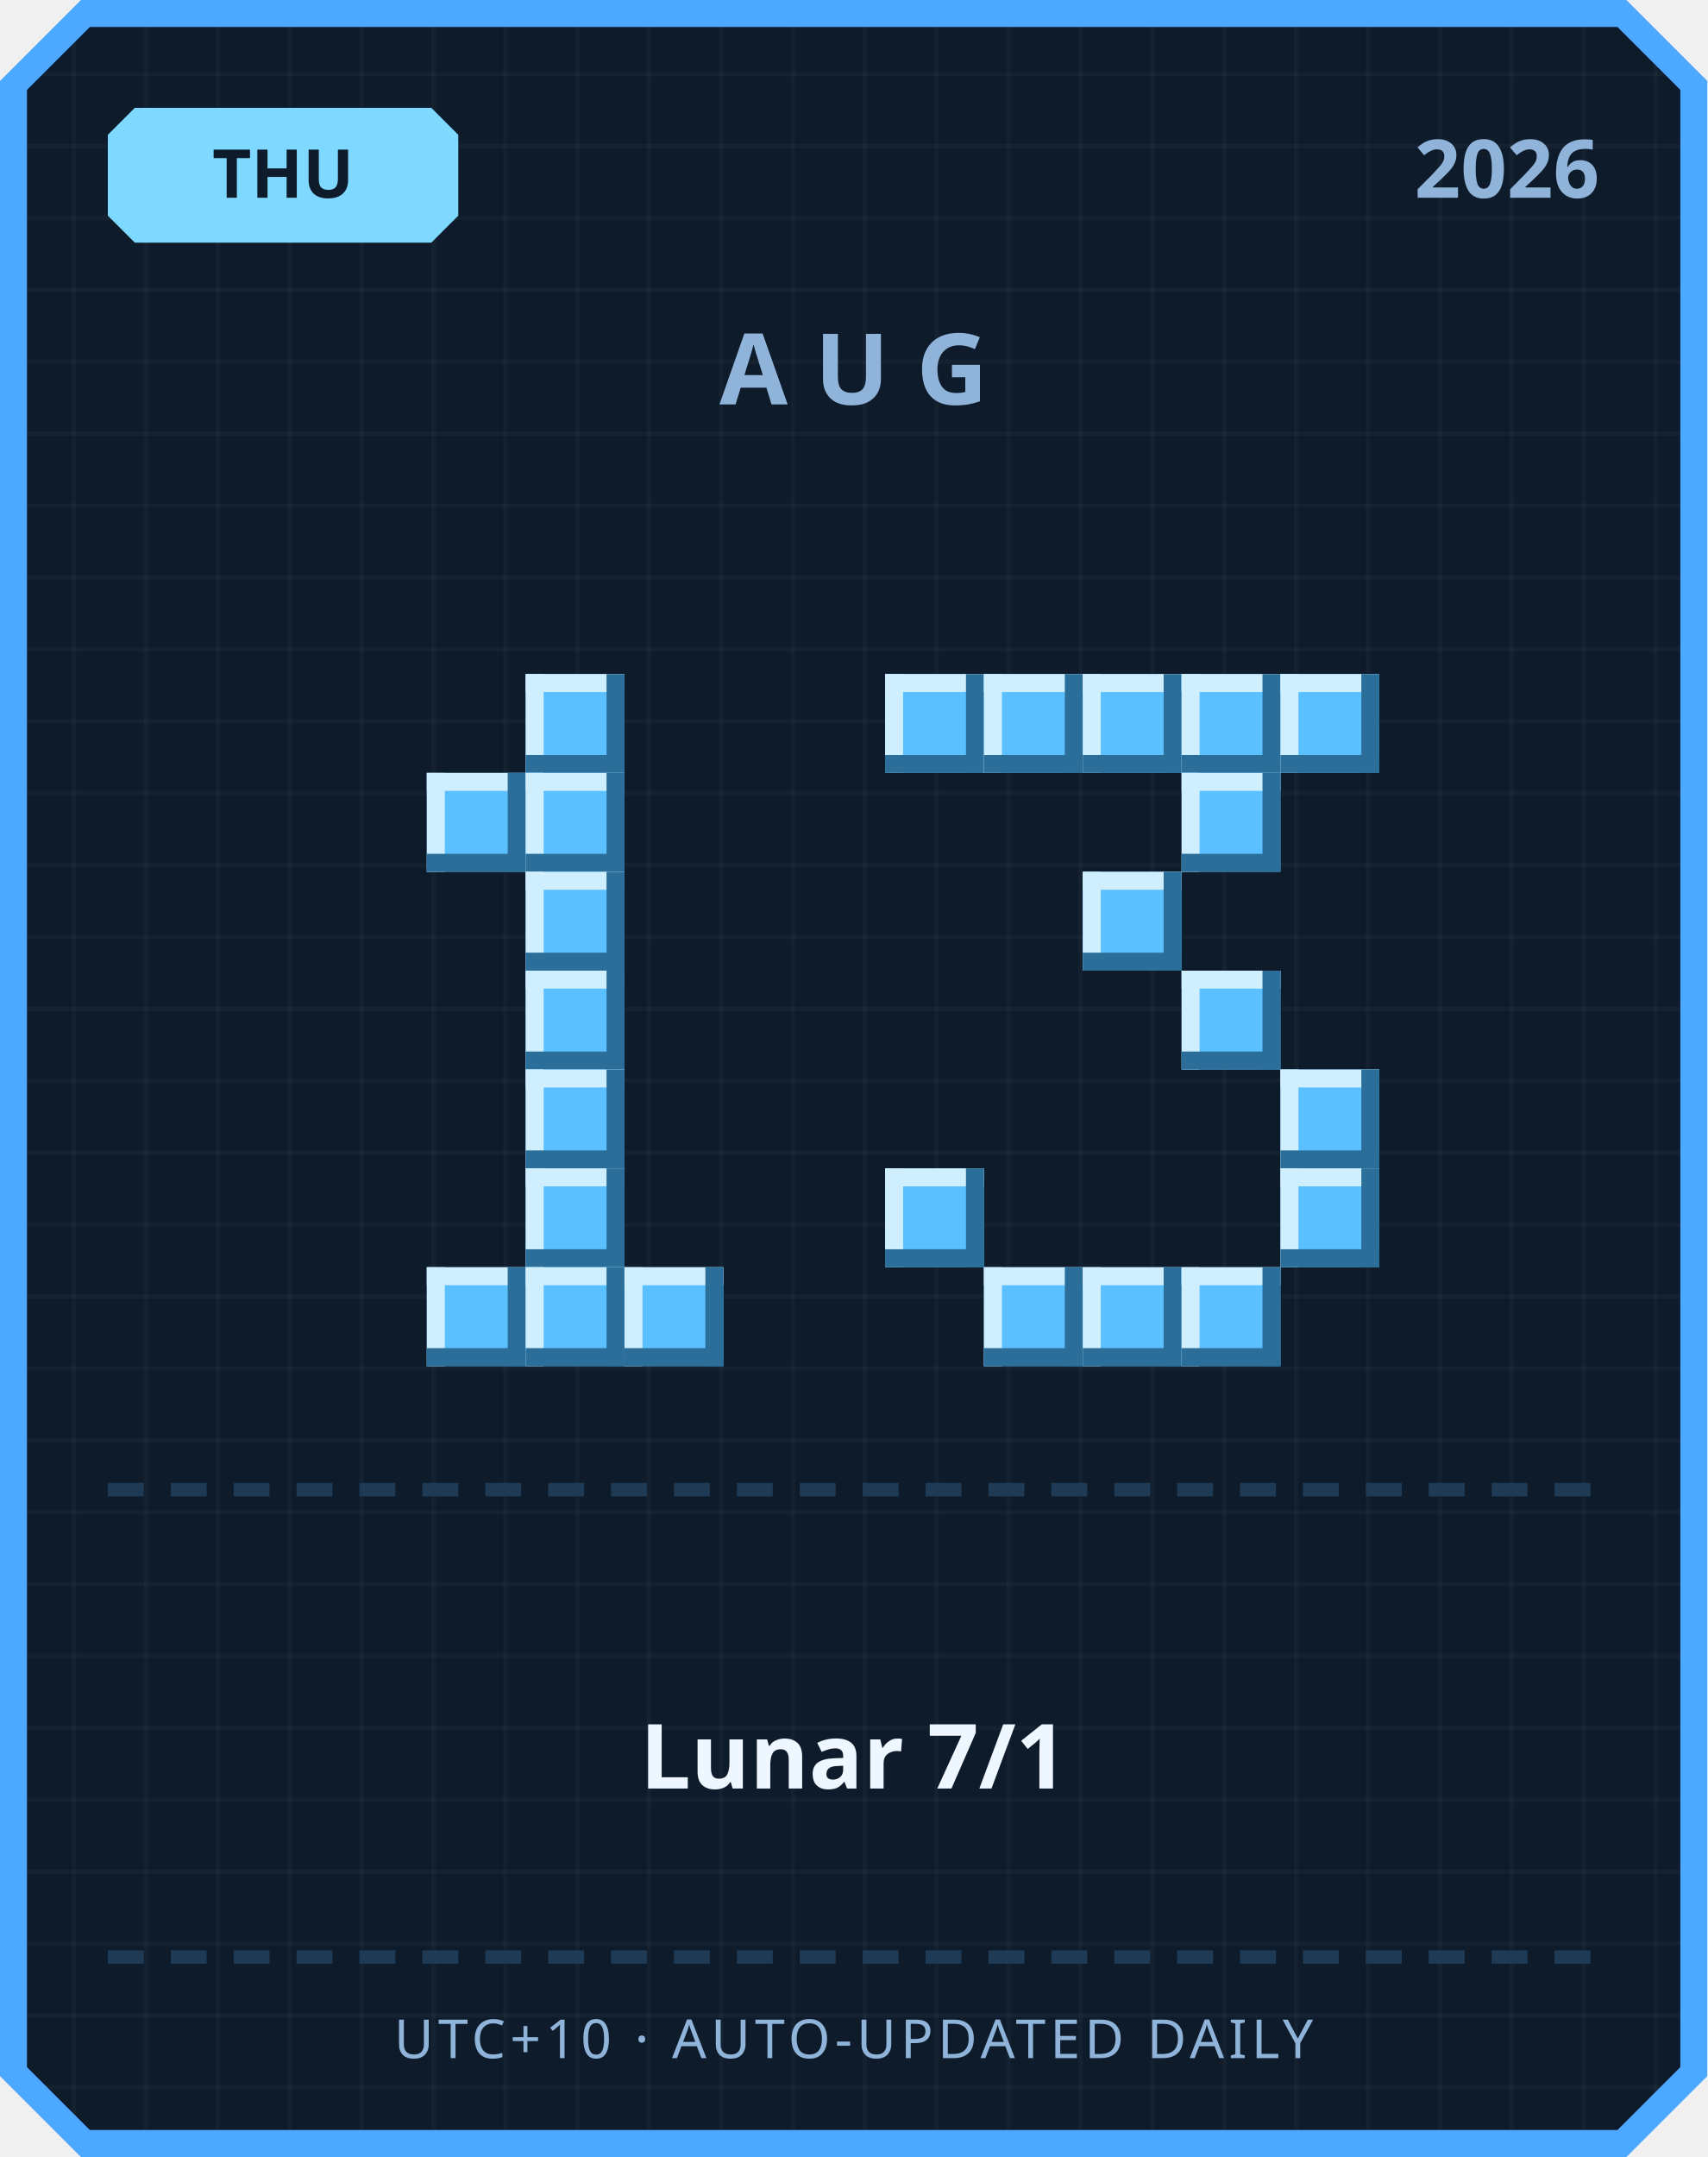
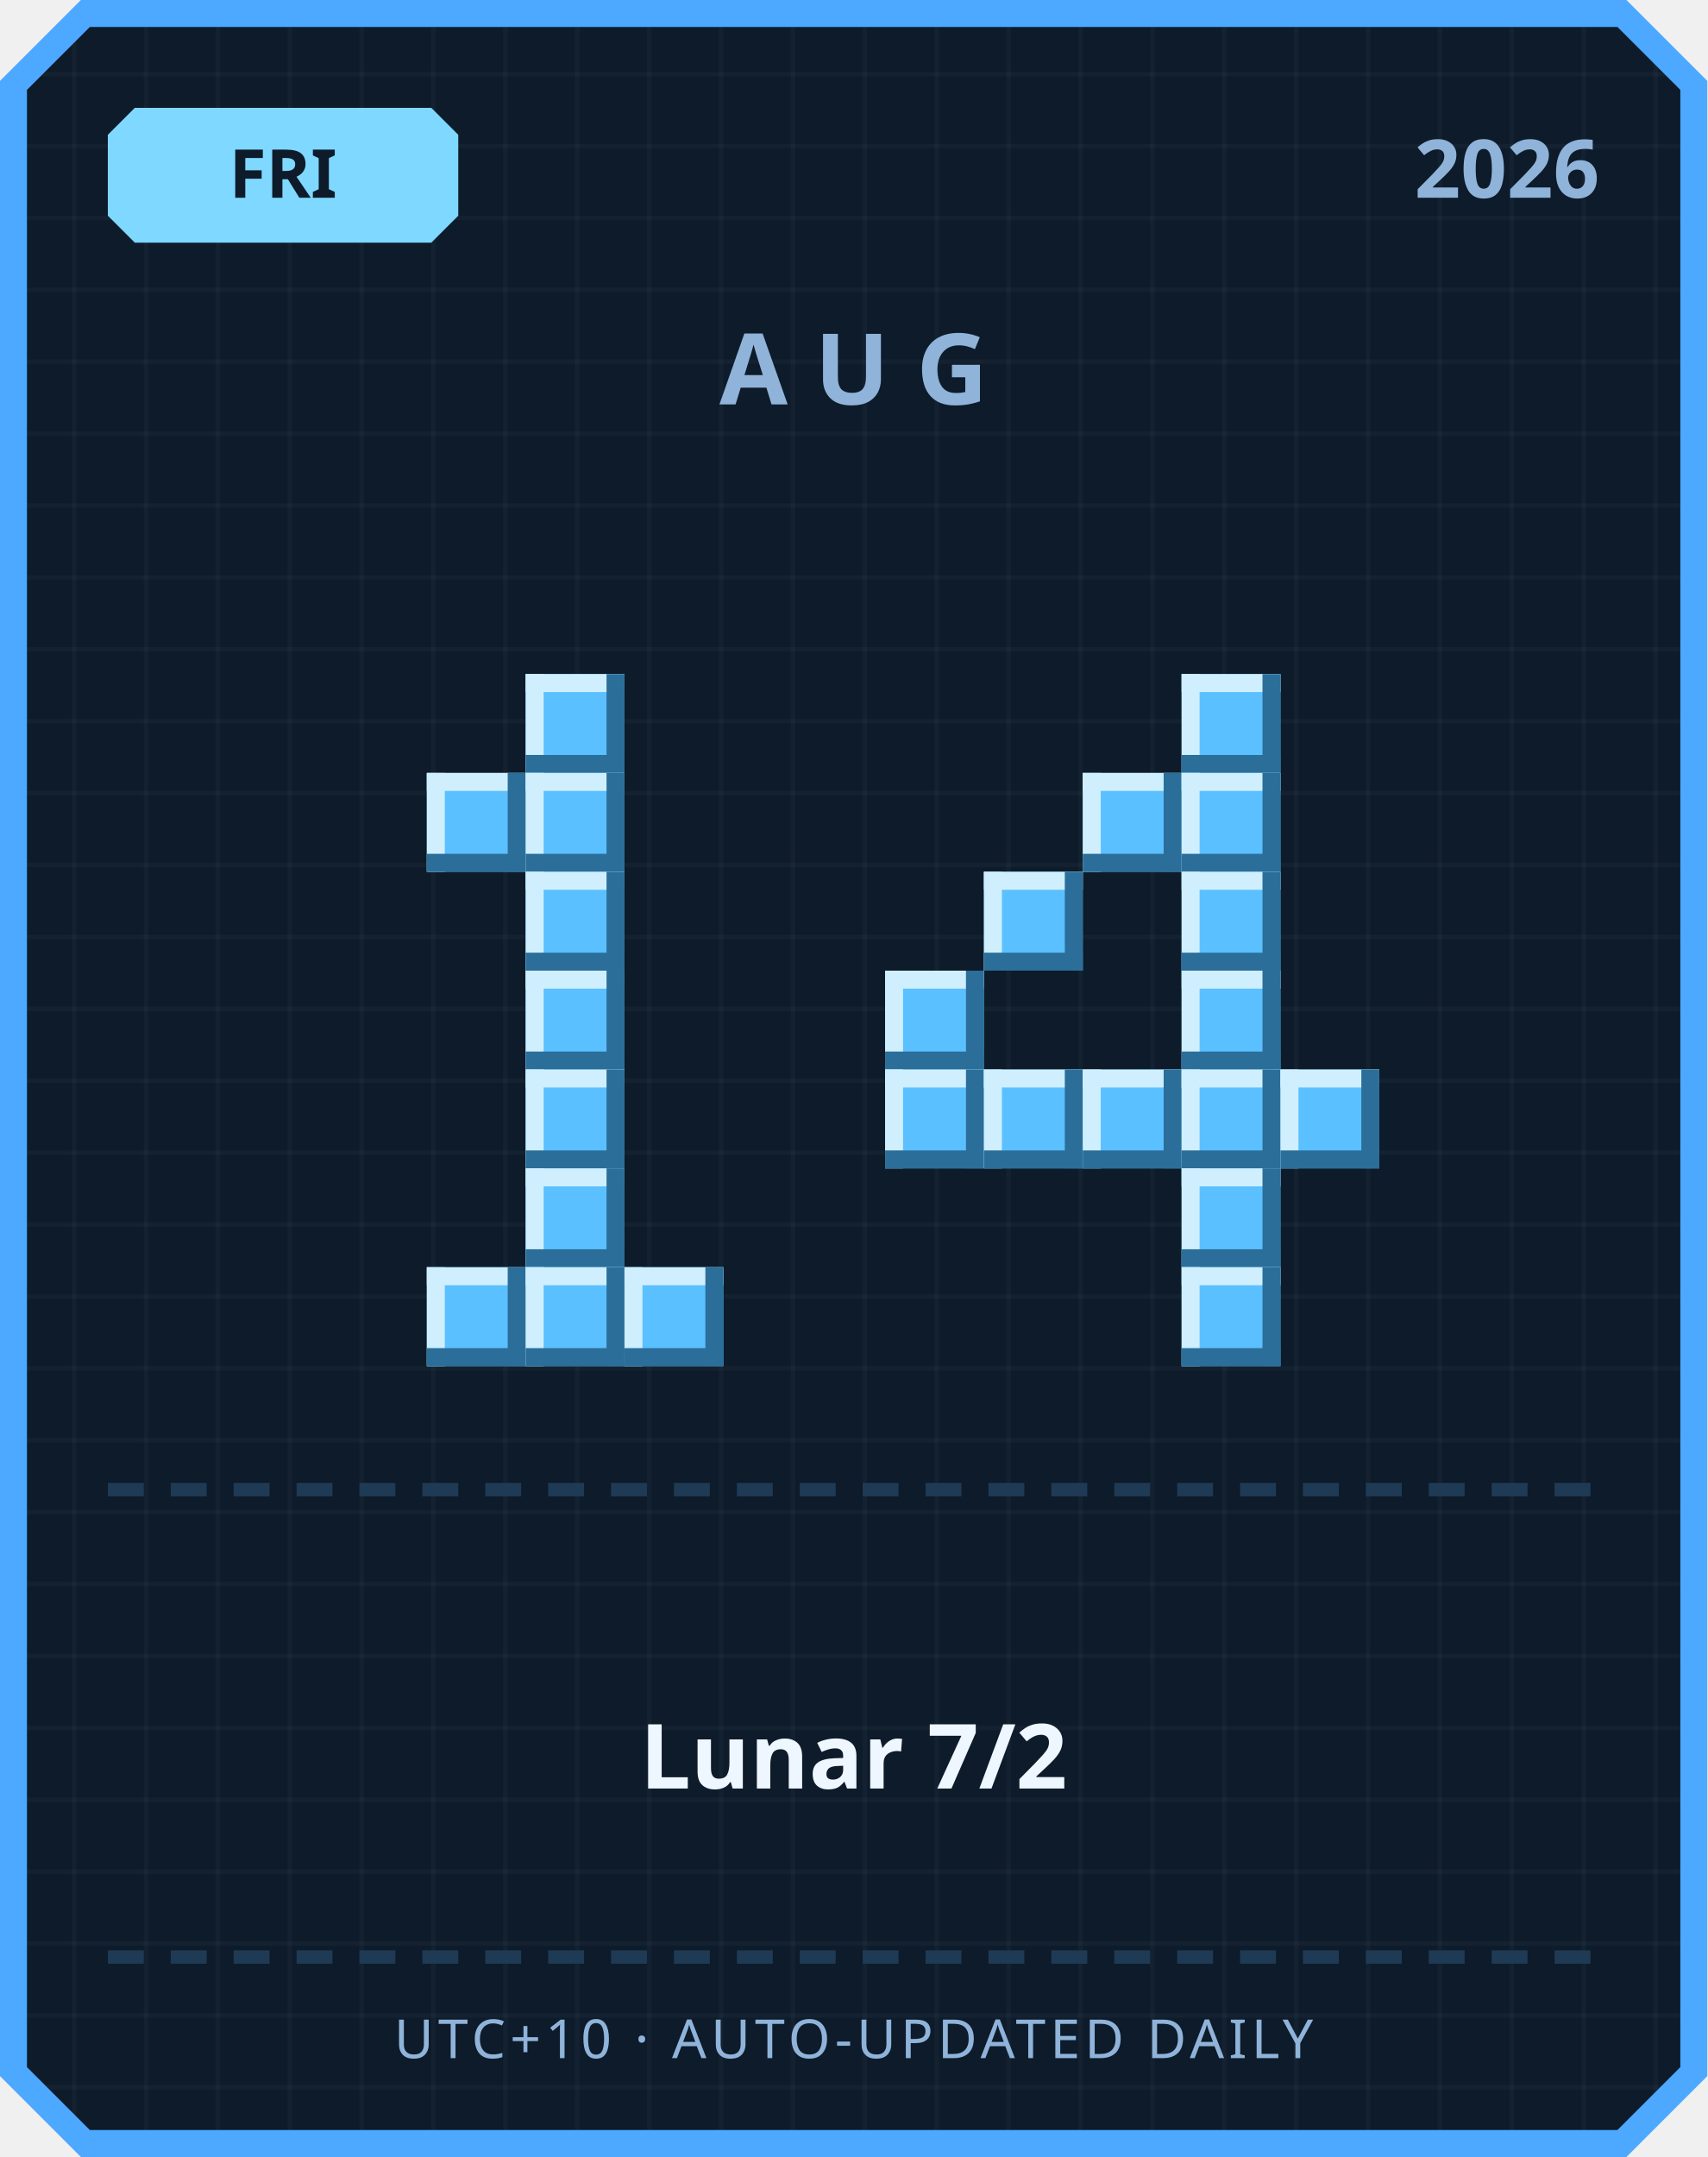
<svg xmlns="http://www.w3.org/2000/svg" width="380" height="480" viewBox="0 0 380 480">
  <defs>
    <pattern id="grid" width="16" height="16" patternUnits="userSpaceOnUse">
      <rect width="16" height="16" fill="#0d1b2a" />
      <rect width="1" height="16" fill="#ffffff" opacity="0.03" />
      <rect width="16" height="1" fill="#ffffff" opacity="0.03" />
    </pattern>
  </defs>
  <path d="M 18,0 L 362,0 L 380,18 L 380,462 L 362,480 L 18,480 L 0,462 L 0,18 Z" fill="#4da8ff" />
  <path d="M 20,6 L 360,6 L 374,20 L 374,460 L 360,474 L 20,474 L 6,460 L 6,20 Z" fill="url(#grid)" />
  <path d="M 30,24 L 96,24 L 102,30 L 102,48 L 96,54 L 30,54 L 24,48 L 24,30 Z" fill="#7fd8ff" />
-   <text x="63" y="44" text-anchor="middle" font-family="'Segoe UI', sans-serif" font-size="15" font-weight="700" fill="#0d1b2a">THU</text>
+   <text x="63" y="44" text-anchor="middle" font-family="'Segoe UI', sans-serif" font-size="15" font-weight="700" fill="#0d1b2a">FRI</text>
  <text x="356" y="44" text-anchor="end" font-family="'Segoe UI', sans-serif" font-size="18" font-weight="700" fill="#8fb3d9">2026</text>
  <text x="190" y="90" text-anchor="middle" font-family="'Segoe UI', sans-serif" font-size="22" font-weight="700" letter-spacing="6" fill="#8fb3d9">AUG</text>
  <rect x="117" y="150" width="22" height="22" fill="#5bc0ff" />
  <rect x="117" y="150" width="22" height="4" fill="#cfefff" />
  <rect x="117" y="150" width="4" height="22" fill="#cfefff" />
  <rect x="117" y="168" width="22" height="4" fill="#2b6e99" />
  <rect x="135" y="150" width="4" height="22" fill="#2b6e99" />
  <rect x="95" y="172" width="22" height="22" fill="#5bc0ff" />
  <rect x="95" y="172" width="22" height="4" fill="#cfefff" />
  <rect x="95" y="172" width="4" height="22" fill="#cfefff" />
  <rect x="95" y="190" width="22" height="4" fill="#2b6e99" />
  <rect x="113" y="172" width="4" height="22" fill="#2b6e99" />
  <rect x="117" y="172" width="22" height="22" fill="#5bc0ff" />
  <rect x="117" y="172" width="22" height="4" fill="#cfefff" />
  <rect x="117" y="172" width="4" height="22" fill="#cfefff" />
  <rect x="117" y="190" width="22" height="4" fill="#2b6e99" />
  <rect x="135" y="172" width="4" height="22" fill="#2b6e99" />
  <rect x="117" y="194" width="22" height="22" fill="#5bc0ff" />
  <rect x="117" y="194" width="22" height="4" fill="#cfefff" />
  <rect x="117" y="194" width="4" height="22" fill="#cfefff" />
  <rect x="117" y="212" width="22" height="4" fill="#2b6e99" />
  <rect x="135" y="194" width="4" height="22" fill="#2b6e99" />
  <rect x="117" y="216" width="22" height="22" fill="#5bc0ff" />
  <rect x="117" y="216" width="22" height="4" fill="#cfefff" />
  <rect x="117" y="216" width="4" height="22" fill="#cfefff" />
  <rect x="117" y="234" width="22" height="4" fill="#2b6e99" />
  <rect x="135" y="216" width="4" height="22" fill="#2b6e99" />
  <rect x="117" y="238" width="22" height="22" fill="#5bc0ff" />
  <rect x="117" y="238" width="22" height="4" fill="#cfefff" />
  <rect x="117" y="238" width="4" height="22" fill="#cfefff" />
  <rect x="117" y="256" width="22" height="4" fill="#2b6e99" />
  <rect x="135" y="238" width="4" height="22" fill="#2b6e99" />
  <rect x="117" y="260" width="22" height="22" fill="#5bc0ff" />
  <rect x="117" y="260" width="22" height="4" fill="#cfefff" />
  <rect x="117" y="260" width="4" height="22" fill="#cfefff" />
  <rect x="117" y="278" width="22" height="4" fill="#2b6e99" />
  <rect x="135" y="260" width="4" height="22" fill="#2b6e99" />
  <rect x="95" y="282" width="22" height="22" fill="#5bc0ff" />
  <rect x="95" y="282" width="22" height="4" fill="#cfefff" />
  <rect x="95" y="282" width="4" height="22" fill="#cfefff" />
  <rect x="95" y="300" width="22" height="4" fill="#2b6e99" />
  <rect x="113" y="282" width="4" height="22" fill="#2b6e99" />
  <rect x="117" y="282" width="22" height="22" fill="#5bc0ff" />
  <rect x="117" y="282" width="22" height="4" fill="#cfefff" />
  <rect x="117" y="282" width="4" height="22" fill="#cfefff" />
  <rect x="117" y="300" width="22" height="4" fill="#2b6e99" />
  <rect x="135" y="282" width="4" height="22" fill="#2b6e99" />
  <rect x="139" y="282" width="22" height="22" fill="#5bc0ff" />
  <rect x="139" y="282" width="22" height="4" fill="#cfefff" />
  <rect x="139" y="282" width="4" height="22" fill="#cfefff" />
  <rect x="139" y="300" width="22" height="4" fill="#2b6e99" />
  <rect x="157" y="282" width="4" height="22" fill="#2b6e99" />
-   <rect x="197" y="150" width="22" height="22" fill="#5bc0ff" />
-   <rect x="197" y="150" width="22" height="4" fill="#cfefff" />
-   <rect x="197" y="150" width="4" height="22" fill="#cfefff" />
-   <rect x="197" y="168" width="22" height="4" fill="#2b6e99" />
-   <rect x="215" y="150" width="4" height="22" fill="#2b6e99" />
-   <rect x="219" y="150" width="22" height="22" fill="#5bc0ff" />
-   <rect x="219" y="150" width="22" height="4" fill="#cfefff" />
-   <rect x="219" y="150" width="4" height="22" fill="#cfefff" />
-   <rect x="219" y="168" width="22" height="4" fill="#2b6e99" />
-   <rect x="237" y="150" width="4" height="22" fill="#2b6e99" />
-   <rect x="241" y="150" width="22" height="22" fill="#5bc0ff" />
-   <rect x="241" y="150" width="22" height="4" fill="#cfefff" />
-   <rect x="241" y="150" width="4" height="22" fill="#cfefff" />
-   <rect x="241" y="168" width="22" height="4" fill="#2b6e99" />
-   <rect x="259" y="150" width="4" height="22" fill="#2b6e99" />
  <rect x="263" y="150" width="22" height="22" fill="#5bc0ff" />
  <rect x="263" y="150" width="22" height="4" fill="#cfefff" />
  <rect x="263" y="150" width="4" height="22" fill="#cfefff" />
  <rect x="263" y="168" width="22" height="4" fill="#2b6e99" />
  <rect x="281" y="150" width="4" height="22" fill="#2b6e99" />
-   <rect x="285" y="150" width="22" height="22" fill="#5bc0ff" />
-   <rect x="285" y="150" width="22" height="4" fill="#cfefff" />
-   <rect x="285" y="150" width="4" height="22" fill="#cfefff" />
-   <rect x="285" y="168" width="22" height="4" fill="#2b6e99" />
-   <rect x="303" y="150" width="4" height="22" fill="#2b6e99" />
+   <rect x="241" y="172" width="22" height="22" fill="#5bc0ff" />
+   <rect x="241" y="172" width="22" height="4" fill="#cfefff" />
+   <rect x="241" y="172" width="4" height="22" fill="#cfefff" />
+   <rect x="241" y="190" width="22" height="4" fill="#2b6e99" />
+   <rect x="259" y="172" width="4" height="22" fill="#2b6e99" />
  <rect x="263" y="172" width="22" height="22" fill="#5bc0ff" />
  <rect x="263" y="172" width="22" height="4" fill="#cfefff" />
  <rect x="263" y="172" width="4" height="22" fill="#cfefff" />
  <rect x="263" y="190" width="22" height="4" fill="#2b6e99" />
  <rect x="281" y="172" width="4" height="22" fill="#2b6e99" />
-   <rect x="241" y="194" width="22" height="22" fill="#5bc0ff" />
-   <rect x="241" y="194" width="22" height="4" fill="#cfefff" />
-   <rect x="241" y="194" width="4" height="22" fill="#cfefff" />
-   <rect x="241" y="212" width="22" height="4" fill="#2b6e99" />
-   <rect x="259" y="194" width="4" height="22" fill="#2b6e99" />
+   <rect x="219" y="194" width="22" height="22" fill="#5bc0ff" />
+   <rect x="219" y="194" width="22" height="4" fill="#cfefff" />
+   <rect x="219" y="194" width="4" height="22" fill="#cfefff" />
+   <rect x="219" y="212" width="22" height="4" fill="#2b6e99" />
+   <rect x="237" y="194" width="4" height="22" fill="#2b6e99" />
+   <rect x="263" y="194" width="22" height="22" fill="#5bc0ff" />
+   <rect x="263" y="194" width="22" height="4" fill="#cfefff" />
+   <rect x="263" y="194" width="4" height="22" fill="#cfefff" />
+   <rect x="263" y="212" width="22" height="4" fill="#2b6e99" />
+   <rect x="281" y="194" width="4" height="22" fill="#2b6e99" />
+   <rect x="197" y="216" width="22" height="22" fill="#5bc0ff" />
+   <rect x="197" y="216" width="22" height="4" fill="#cfefff" />
+   <rect x="197" y="216" width="4" height="22" fill="#cfefff" />
+   <rect x="197" y="234" width="22" height="4" fill="#2b6e99" />
+   <rect x="215" y="216" width="4" height="22" fill="#2b6e99" />
  <rect x="263" y="216" width="22" height="22" fill="#5bc0ff" />
  <rect x="263" y="216" width="22" height="4" fill="#cfefff" />
  <rect x="263" y="216" width="4" height="22" fill="#cfefff" />
  <rect x="263" y="234" width="22" height="4" fill="#2b6e99" />
  <rect x="281" y="216" width="4" height="22" fill="#2b6e99" />
+   <rect x="197" y="238" width="22" height="22" fill="#5bc0ff" />
+   <rect x="197" y="238" width="22" height="4" fill="#cfefff" />
+   <rect x="197" y="238" width="4" height="22" fill="#cfefff" />
+   <rect x="197" y="256" width="22" height="4" fill="#2b6e99" />
+   <rect x="215" y="238" width="4" height="22" fill="#2b6e99" />
+   <rect x="219" y="238" width="22" height="22" fill="#5bc0ff" />
+   <rect x="219" y="238" width="22" height="4" fill="#cfefff" />
+   <rect x="219" y="238" width="4" height="22" fill="#cfefff" />
+   <rect x="219" y="256" width="22" height="4" fill="#2b6e99" />
+   <rect x="237" y="238" width="4" height="22" fill="#2b6e99" />
+   <rect x="241" y="238" width="22" height="22" fill="#5bc0ff" />
+   <rect x="241" y="238" width="22" height="4" fill="#cfefff" />
+   <rect x="241" y="238" width="4" height="22" fill="#cfefff" />
+   <rect x="241" y="256" width="22" height="4" fill="#2b6e99" />
+   <rect x="259" y="238" width="4" height="22" fill="#2b6e99" />
+   <rect x="263" y="238" width="22" height="22" fill="#5bc0ff" />
+   <rect x="263" y="238" width="22" height="4" fill="#cfefff" />
+   <rect x="263" y="238" width="4" height="22" fill="#cfefff" />
+   <rect x="263" y="256" width="22" height="4" fill="#2b6e99" />
+   <rect x="281" y="238" width="4" height="22" fill="#2b6e99" />
  <rect x="285" y="238" width="22" height="22" fill="#5bc0ff" />
  <rect x="285" y="238" width="22" height="4" fill="#cfefff" />
  <rect x="285" y="238" width="4" height="22" fill="#cfefff" />
  <rect x="285" y="256" width="22" height="4" fill="#2b6e99" />
  <rect x="303" y="238" width="4" height="22" fill="#2b6e99" />
-   <rect x="197" y="260" width="22" height="22" fill="#5bc0ff" />
-   <rect x="197" y="260" width="22" height="4" fill="#cfefff" />
-   <rect x="197" y="260" width="4" height="22" fill="#cfefff" />
-   <rect x="197" y="278" width="22" height="4" fill="#2b6e99" />
-   <rect x="215" y="260" width="4" height="22" fill="#2b6e99" />
-   <rect x="285" y="260" width="22" height="22" fill="#5bc0ff" />
-   <rect x="285" y="260" width="22" height="4" fill="#cfefff" />
-   <rect x="285" y="260" width="4" height="22" fill="#cfefff" />
-   <rect x="285" y="278" width="22" height="4" fill="#2b6e99" />
-   <rect x="303" y="260" width="4" height="22" fill="#2b6e99" />
-   <rect x="219" y="282" width="22" height="22" fill="#5bc0ff" />
-   <rect x="219" y="282" width="22" height="4" fill="#cfefff" />
-   <rect x="219" y="282" width="4" height="22" fill="#cfefff" />
-   <rect x="219" y="300" width="22" height="4" fill="#2b6e99" />
-   <rect x="237" y="282" width="4" height="22" fill="#2b6e99" />
-   <rect x="241" y="282" width="22" height="22" fill="#5bc0ff" />
-   <rect x="241" y="282" width="22" height="4" fill="#cfefff" />
-   <rect x="241" y="282" width="4" height="22" fill="#cfefff" />
-   <rect x="241" y="300" width="22" height="4" fill="#2b6e99" />
-   <rect x="259" y="282" width="4" height="22" fill="#2b6e99" />
+   <rect x="263" y="260" width="22" height="22" fill="#5bc0ff" />
+   <rect x="263" y="260" width="22" height="4" fill="#cfefff" />
+   <rect x="263" y="260" width="4" height="22" fill="#cfefff" />
+   <rect x="263" y="278" width="22" height="4" fill="#2b6e99" />
+   <rect x="281" y="260" width="4" height="22" fill="#2b6e99" />
  <rect x="263" y="282" width="22" height="22" fill="#5bc0ff" />
  <rect x="263" y="282" width="22" height="4" fill="#cfefff" />
  <rect x="263" y="282" width="4" height="22" fill="#cfefff" />
  <rect x="263" y="300" width="22" height="4" fill="#2b6e99" />
  <rect x="281" y="282" width="4" height="22" fill="#2b6e99" />
  <rect x="24" y="330" width="8" height="3" fill="#1e3a54" />
  <rect x="38" y="330" width="8" height="3" fill="#1e3a54" />
  <rect x="52" y="330" width="8" height="3" fill="#1e3a54" />
  <rect x="66" y="330" width="8" height="3" fill="#1e3a54" />
  <rect x="80" y="330" width="8" height="3" fill="#1e3a54" />
  <rect x="94" y="330" width="8" height="3" fill="#1e3a54" />
  <rect x="108" y="330" width="8" height="3" fill="#1e3a54" />
  <rect x="122" y="330" width="8" height="3" fill="#1e3a54" />
  <rect x="136" y="330" width="8" height="3" fill="#1e3a54" />
  <rect x="150" y="330" width="8" height="3" fill="#1e3a54" />
  <rect x="164" y="330" width="8" height="3" fill="#1e3a54" />
  <rect x="178" y="330" width="8" height="3" fill="#1e3a54" />
  <rect x="192" y="330" width="8" height="3" fill="#1e3a54" />
  <rect x="206" y="330" width="8" height="3" fill="#1e3a54" />
  <rect x="220" y="330" width="8" height="3" fill="#1e3a54" />
  <rect x="234" y="330" width="8" height="3" fill="#1e3a54" />
  <rect x="248" y="330" width="8" height="3" fill="#1e3a54" />
  <rect x="262" y="330" width="8" height="3" fill="#1e3a54" />
  <rect x="276" y="330" width="8" height="3" fill="#1e3a54" />
  <rect x="290" y="330" width="8" height="3" fill="#1e3a54" />
  <rect x="304" y="330" width="8" height="3" fill="#1e3a54" />
  <rect x="318" y="330" width="8" height="3" fill="#1e3a54" />
  <rect x="332" y="330" width="8" height="3" fill="#1e3a54" />
  <rect x="346" y="330" width="8" height="3" fill="#1e3a54" />
-   <text x="190" y="398" text-anchor="middle" font-family="'Segoe UI', 'Microsoft JhengHei', sans-serif" font-size="20" font-weight="700" fill="#eef6ff">Lunar 7/1</text>
+   <text x="190" y="398" text-anchor="middle" font-family="'Segoe UI', 'Microsoft JhengHei', sans-serif" font-size="20" font-weight="700" fill="#eef6ff">Lunar 7/2</text>
  <rect x="24" y="434" width="8" height="3" fill="#1e3a54" />
  <rect x="38" y="434" width="8" height="3" fill="#1e3a54" />
  <rect x="52" y="434" width="8" height="3" fill="#1e3a54" />
  <rect x="66" y="434" width="8" height="3" fill="#1e3a54" />
  <rect x="80" y="434" width="8" height="3" fill="#1e3a54" />
  <rect x="94" y="434" width="8" height="3" fill="#1e3a54" />
  <rect x="108" y="434" width="8" height="3" fill="#1e3a54" />
  <rect x="122" y="434" width="8" height="3" fill="#1e3a54" />
  <rect x="136" y="434" width="8" height="3" fill="#1e3a54" />
  <rect x="150" y="434" width="8" height="3" fill="#1e3a54" />
  <rect x="164" y="434" width="8" height="3" fill="#1e3a54" />
  <rect x="178" y="434" width="8" height="3" fill="#1e3a54" />
  <rect x="192" y="434" width="8" height="3" fill="#1e3a54" />
  <rect x="206" y="434" width="8" height="3" fill="#1e3a54" />
  <rect x="220" y="434" width="8" height="3" fill="#1e3a54" />
  <rect x="234" y="434" width="8" height="3" fill="#1e3a54" />
  <rect x="248" y="434" width="8" height="3" fill="#1e3a54" />
  <rect x="262" y="434" width="8" height="3" fill="#1e3a54" />
  <rect x="276" y="434" width="8" height="3" fill="#1e3a54" />
  <rect x="290" y="434" width="8" height="3" fill="#1e3a54" />
  <rect x="304" y="434" width="8" height="3" fill="#1e3a54" />
  <rect x="318" y="434" width="8" height="3" fill="#1e3a54" />
  <rect x="332" y="434" width="8" height="3" fill="#1e3a54" />
  <rect x="346" y="434" width="8" height="3" fill="#1e3a54" />
  <text x="190" y="458" text-anchor="middle" font-family="'Segoe UI', sans-serif" font-size="12" letter-spacing="1" fill="#8fb3d9">UTC+10 · AUTO-UPDATED DAILY</text>
</svg>
